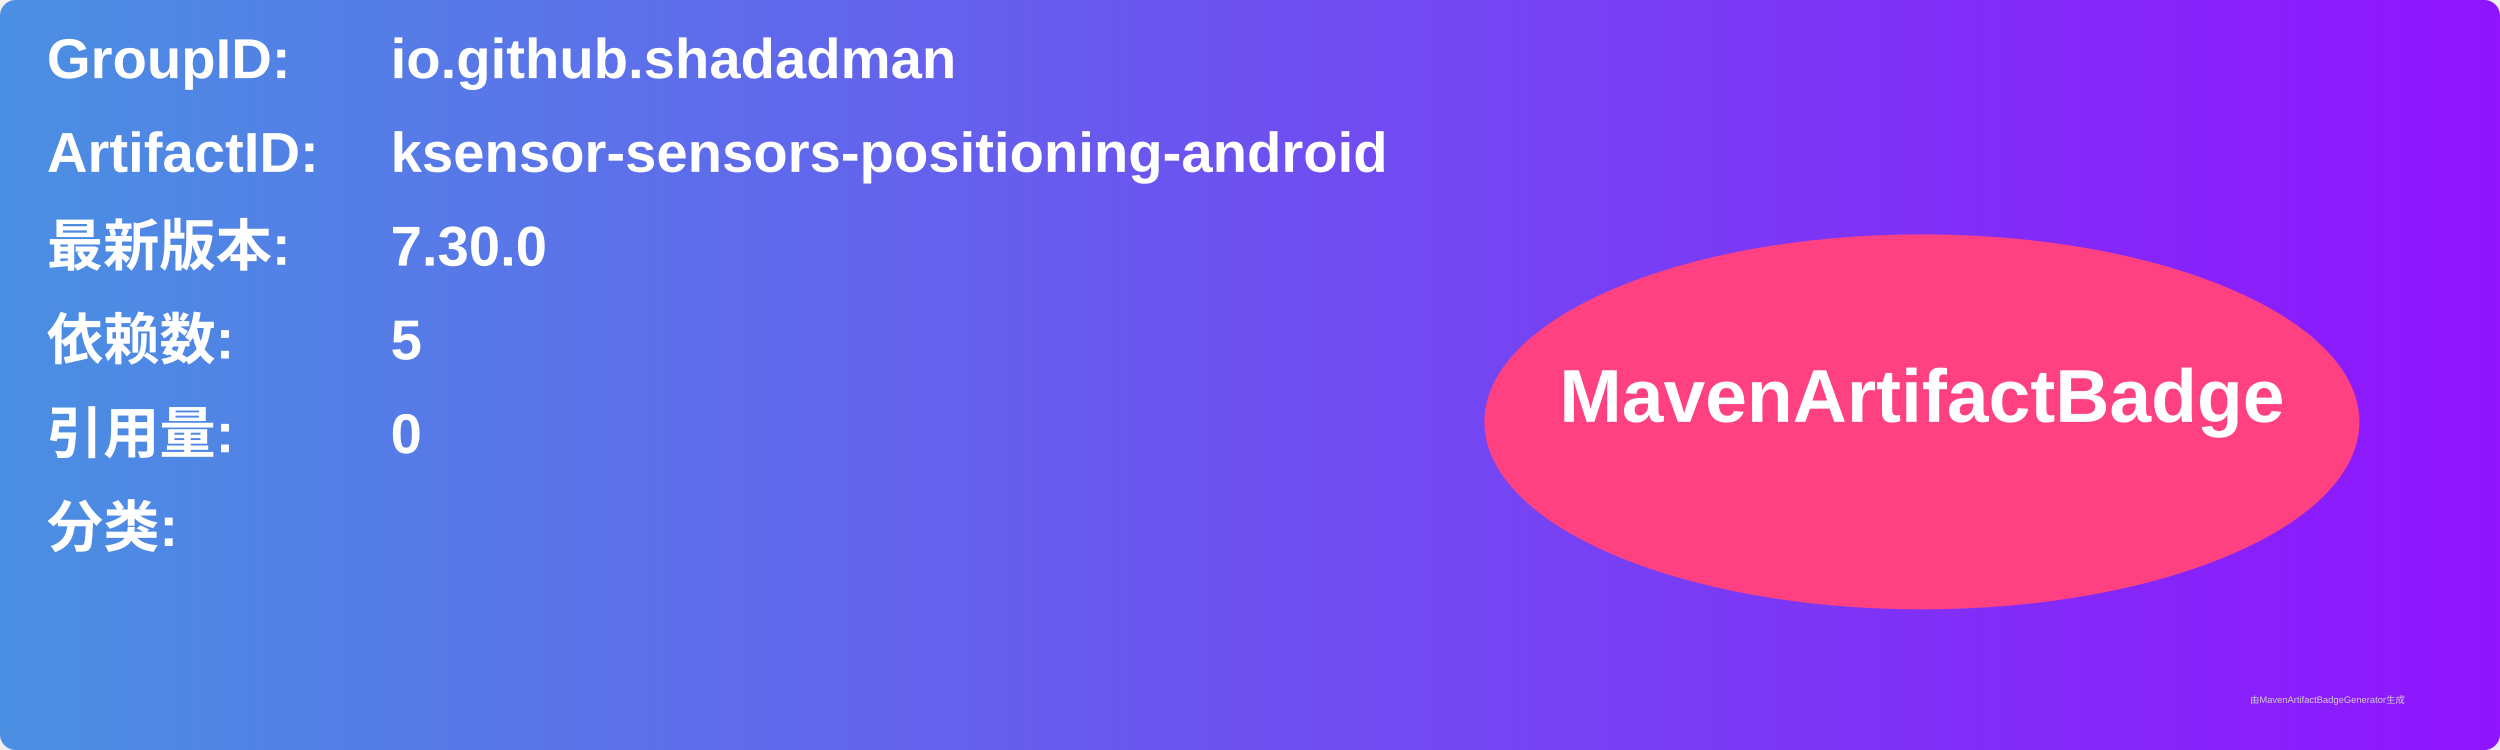
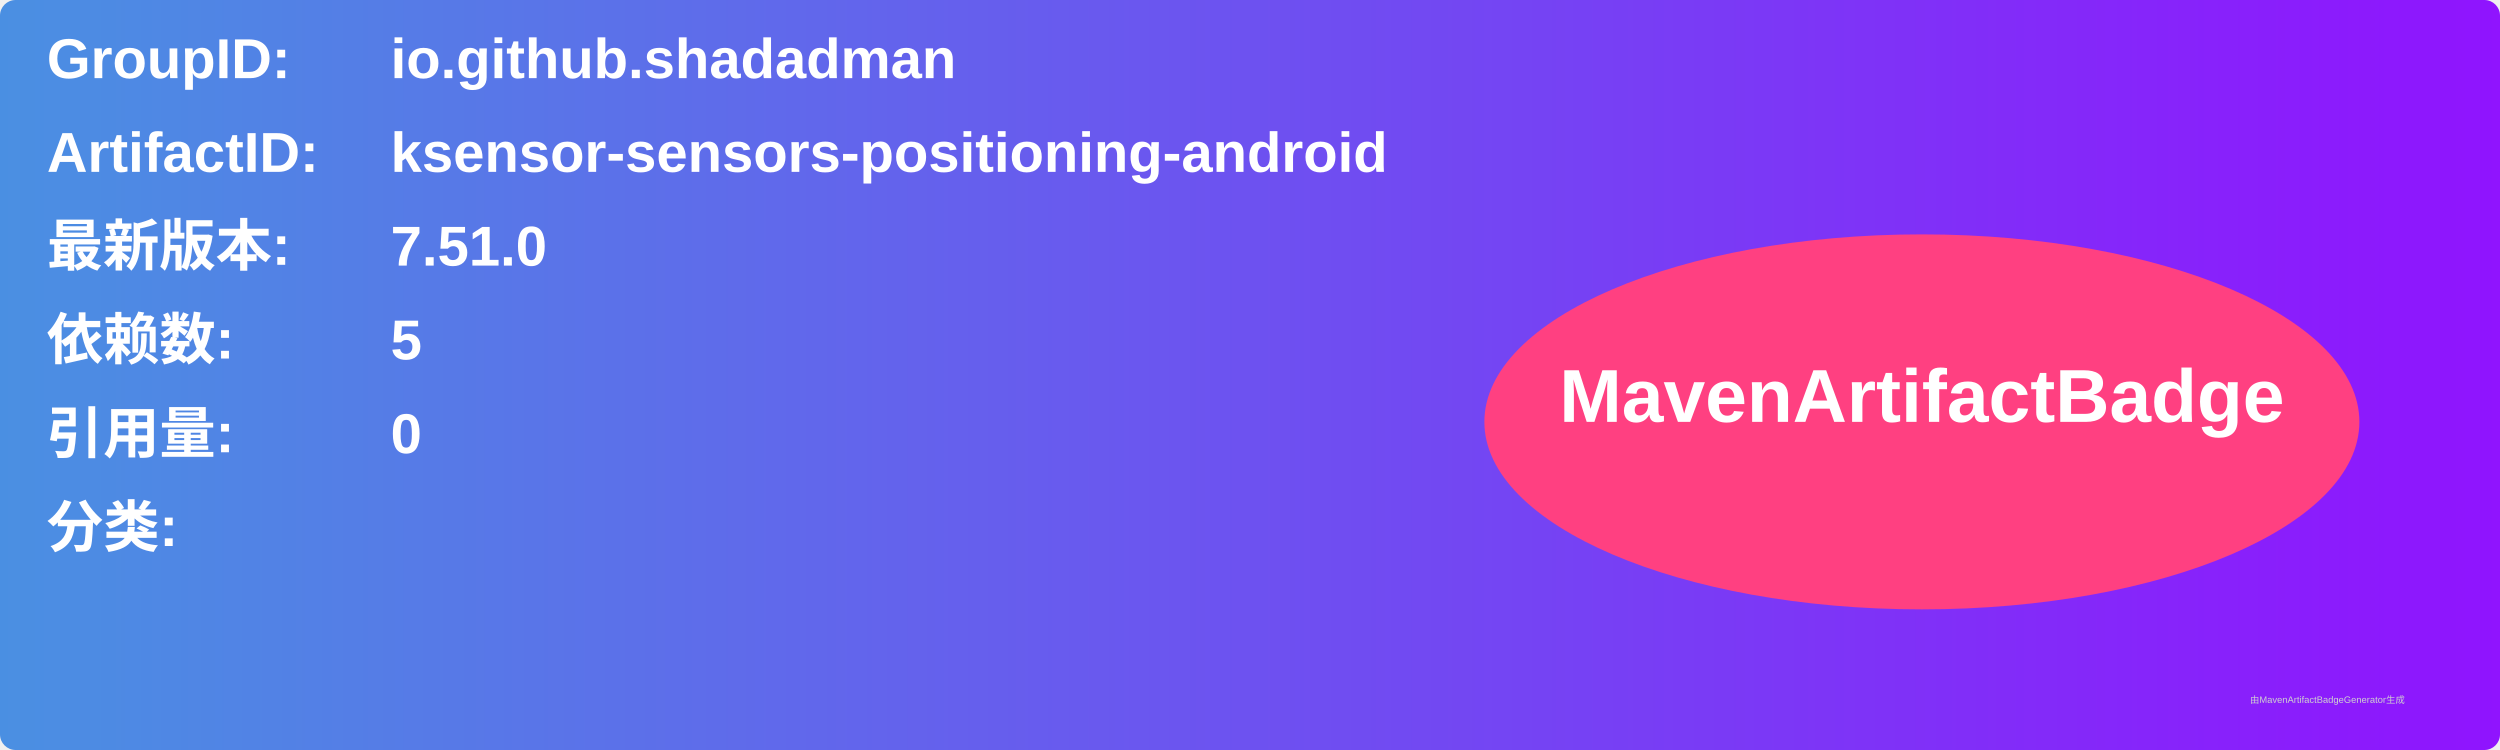
<svg xmlns="http://www.w3.org/2000/svg" width="800" height="240" viewBox="0 0 800 240">
  <linearGradient id="grad" x1="0%" y1="0%" x2="100%" y2="0%">
    <stop offset="0%" stop-color="#4a90e2" />
    <stop offset="100%" stop-color="#9013fe" />
  </linearGradient>
  <rect width="100%" height="100%" rx="5" ry="5" fill="url(#grad)" />
  <g transform="translate(15, 15)">
    <text x="0" y="10" font-family="Arial" font-size="18" fill="white" font-weight="bold" width="260">GroupID:</text>
    <text x="110" y="10" font-family="Arial" font-size="18" fill="white" font-weight="bold" width="460">io.github.shadadman</text>
    <text x="0" y="40" font-family="Arial" font-size="18" fill="white" font-weight="bold" width="260">ArtifactID:</text>
    <text x="110" y="40" font-family="Arial" font-size="18" fill="white" font-weight="bold" width="460">ksensor-sensors-positioning-android</text>
    <text x="0" y="70" font-family="Arial" font-size="18" fill="white" font-weight="bold">最新版本:</text>
    <text x="110" y="70" font-family="Arial" font-size="18" fill="white" font-weight="bold">
-       <tspan font-weight="bold">7.30.0</tspan>
+       <tspan font-weight="bold">7.51.0</tspan>
    </text>
    <text x="0" y="100" font-family="Arial" font-size="18" fill="white" font-weight="bold">依赖数: </text>
    <text x="110" y="100" font-family="Arial" font-size="18" fill="white">
      <tspan font-weight="bold">5</tspan>
    </text>
    <text x="0" y="130" font-family="Arial" font-size="18" fill="white" font-weight="bold">引用量: </text>
    <text x="110" y="130" font-family="Arial" font-size="18" fill="white">
      <tspan font-weight="bold">0</tspan>
    </text>
    <text x="0" y="160" font-family="Arial" font-size="18" fill="white" font-weight="bold">分类:</text>
    <text x="10" y="190" font-family="Arial" font-size="10" fill="white">
      <tspan font-weight="bold" />
    </text>
    <ellipse cx="600" cy="120" rx="140" ry="60" fill="#ff4081" />
    <text x="600" y="120" text-anchor="middle" font-family="Arial" font-size="24" fill="white" font-weight="bold">MavenArtifactBadge</text>
  </g>
  <text x="720" y="225" font-family="Arial" font-size="3" fill="#d0d0d0">由MavenArtifactBadgeGenerator生成</text>
</svg>
